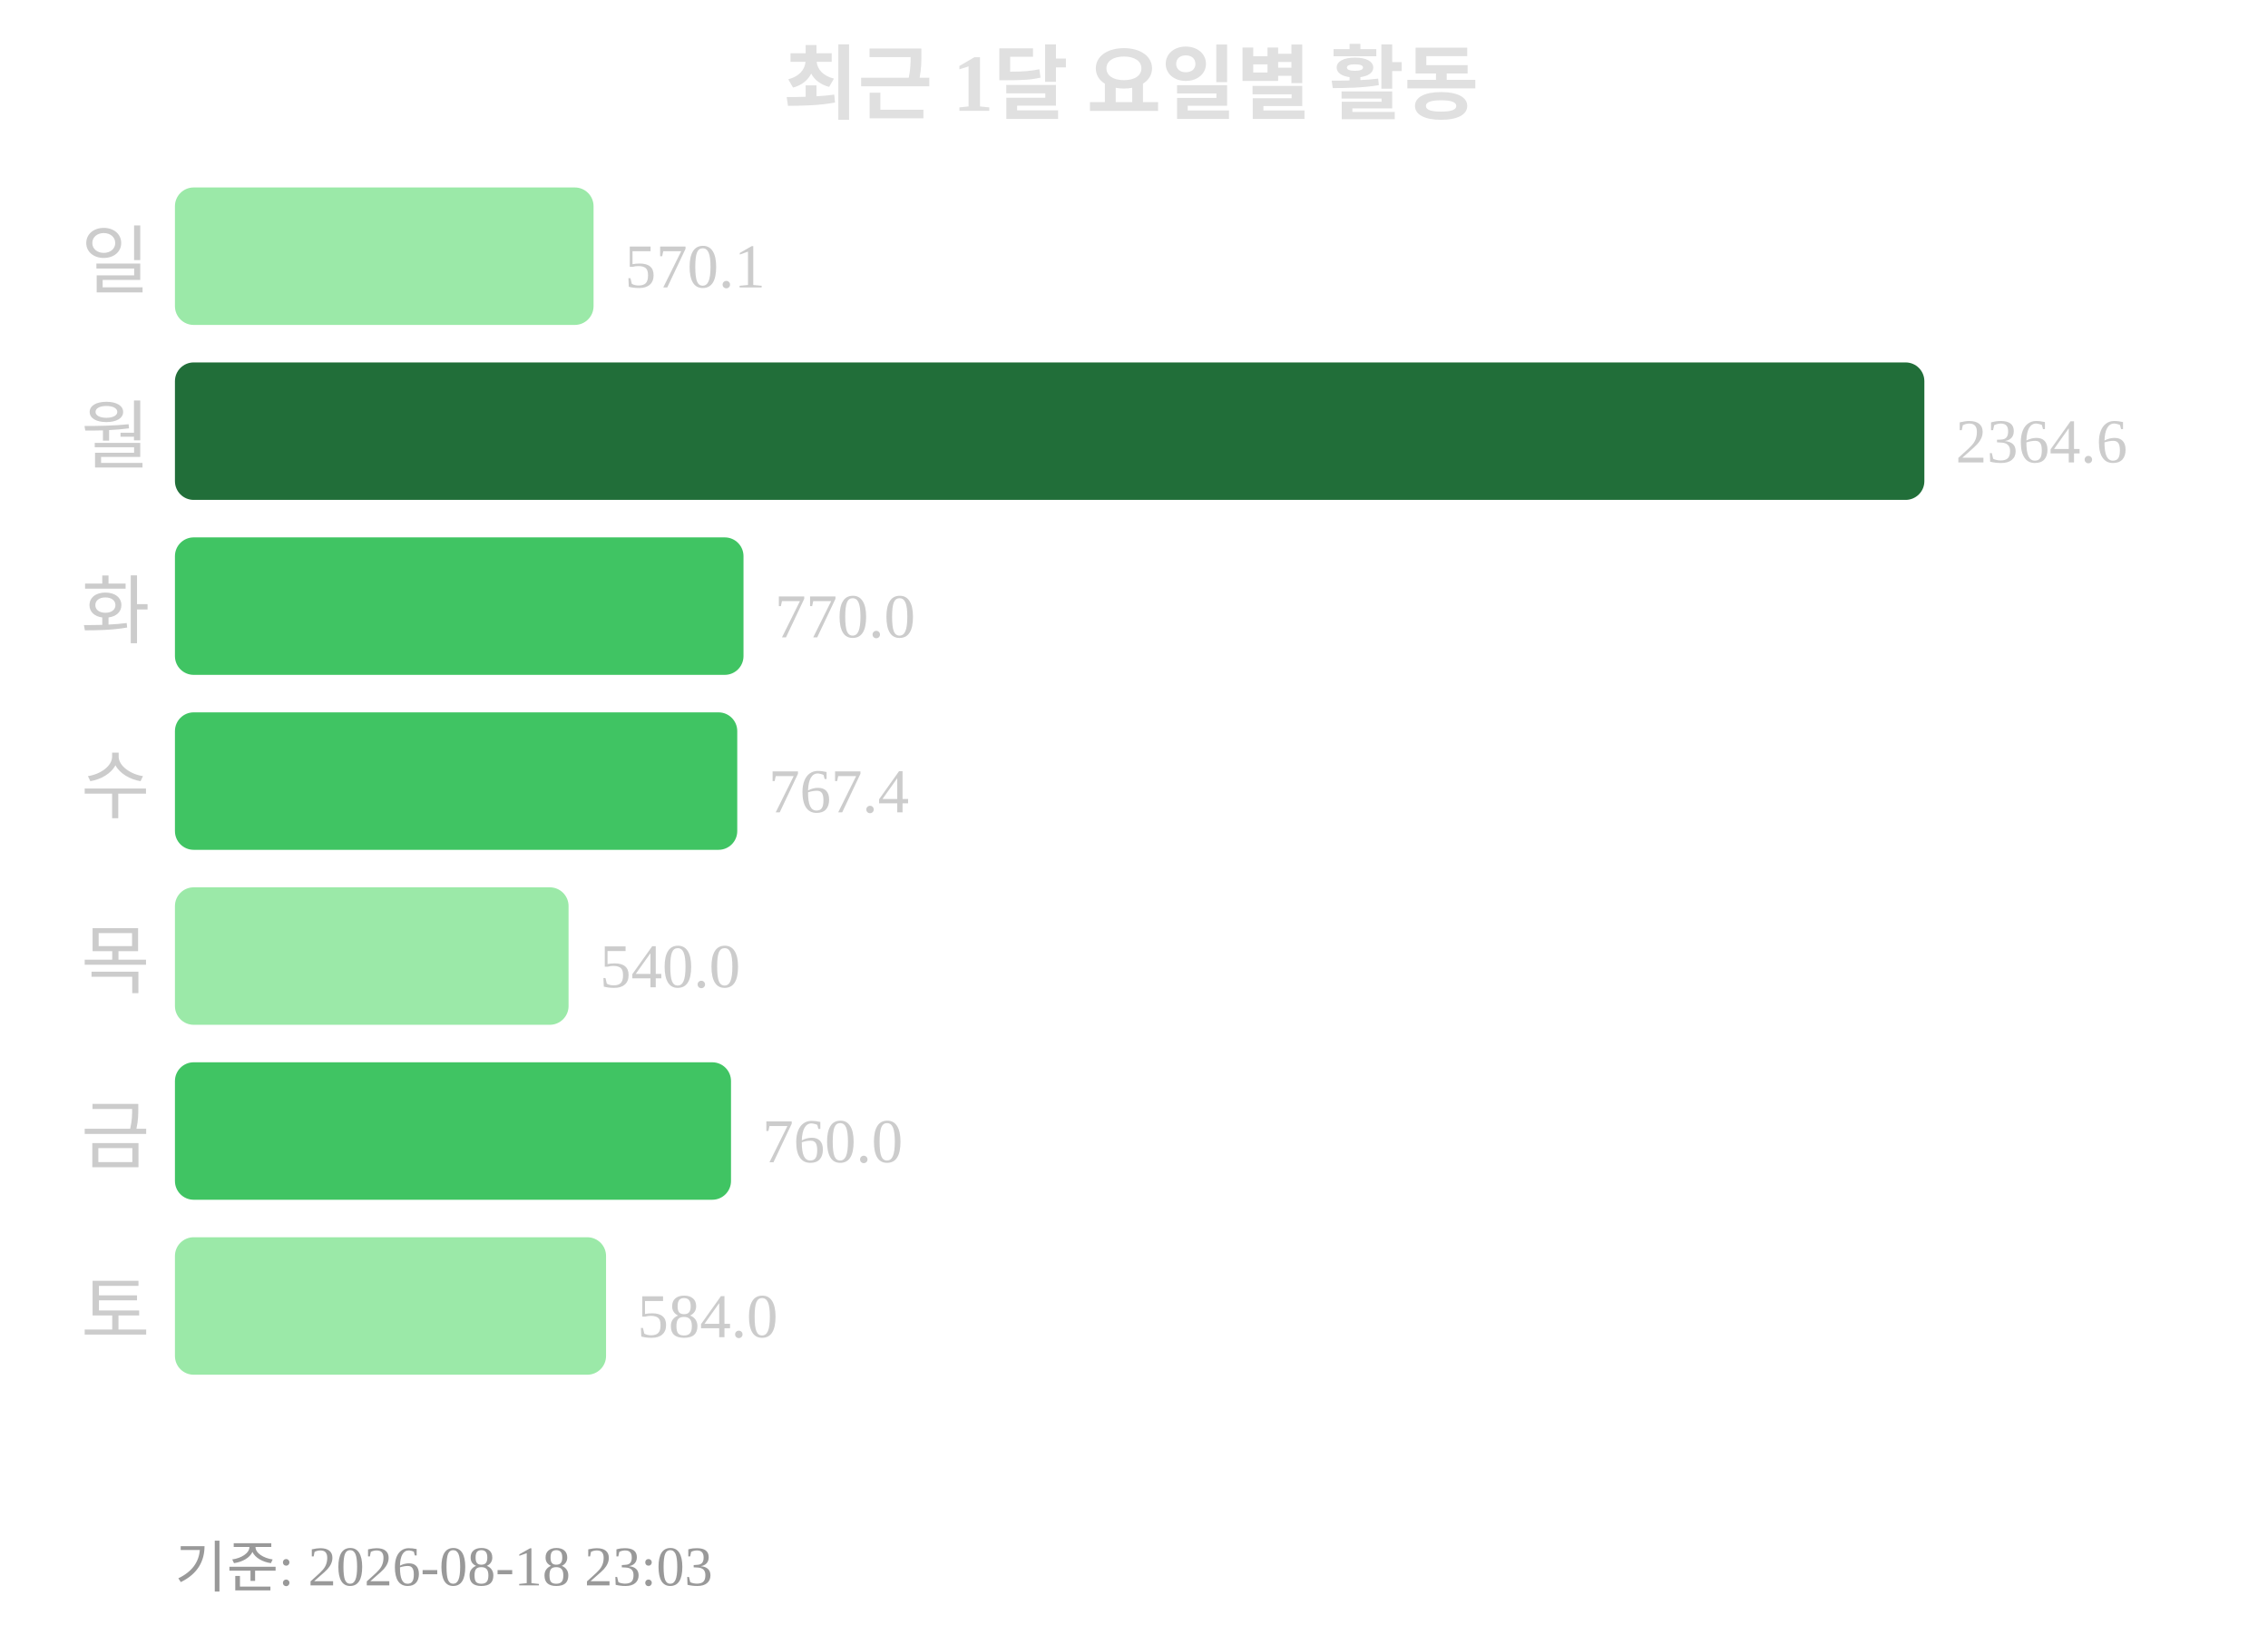
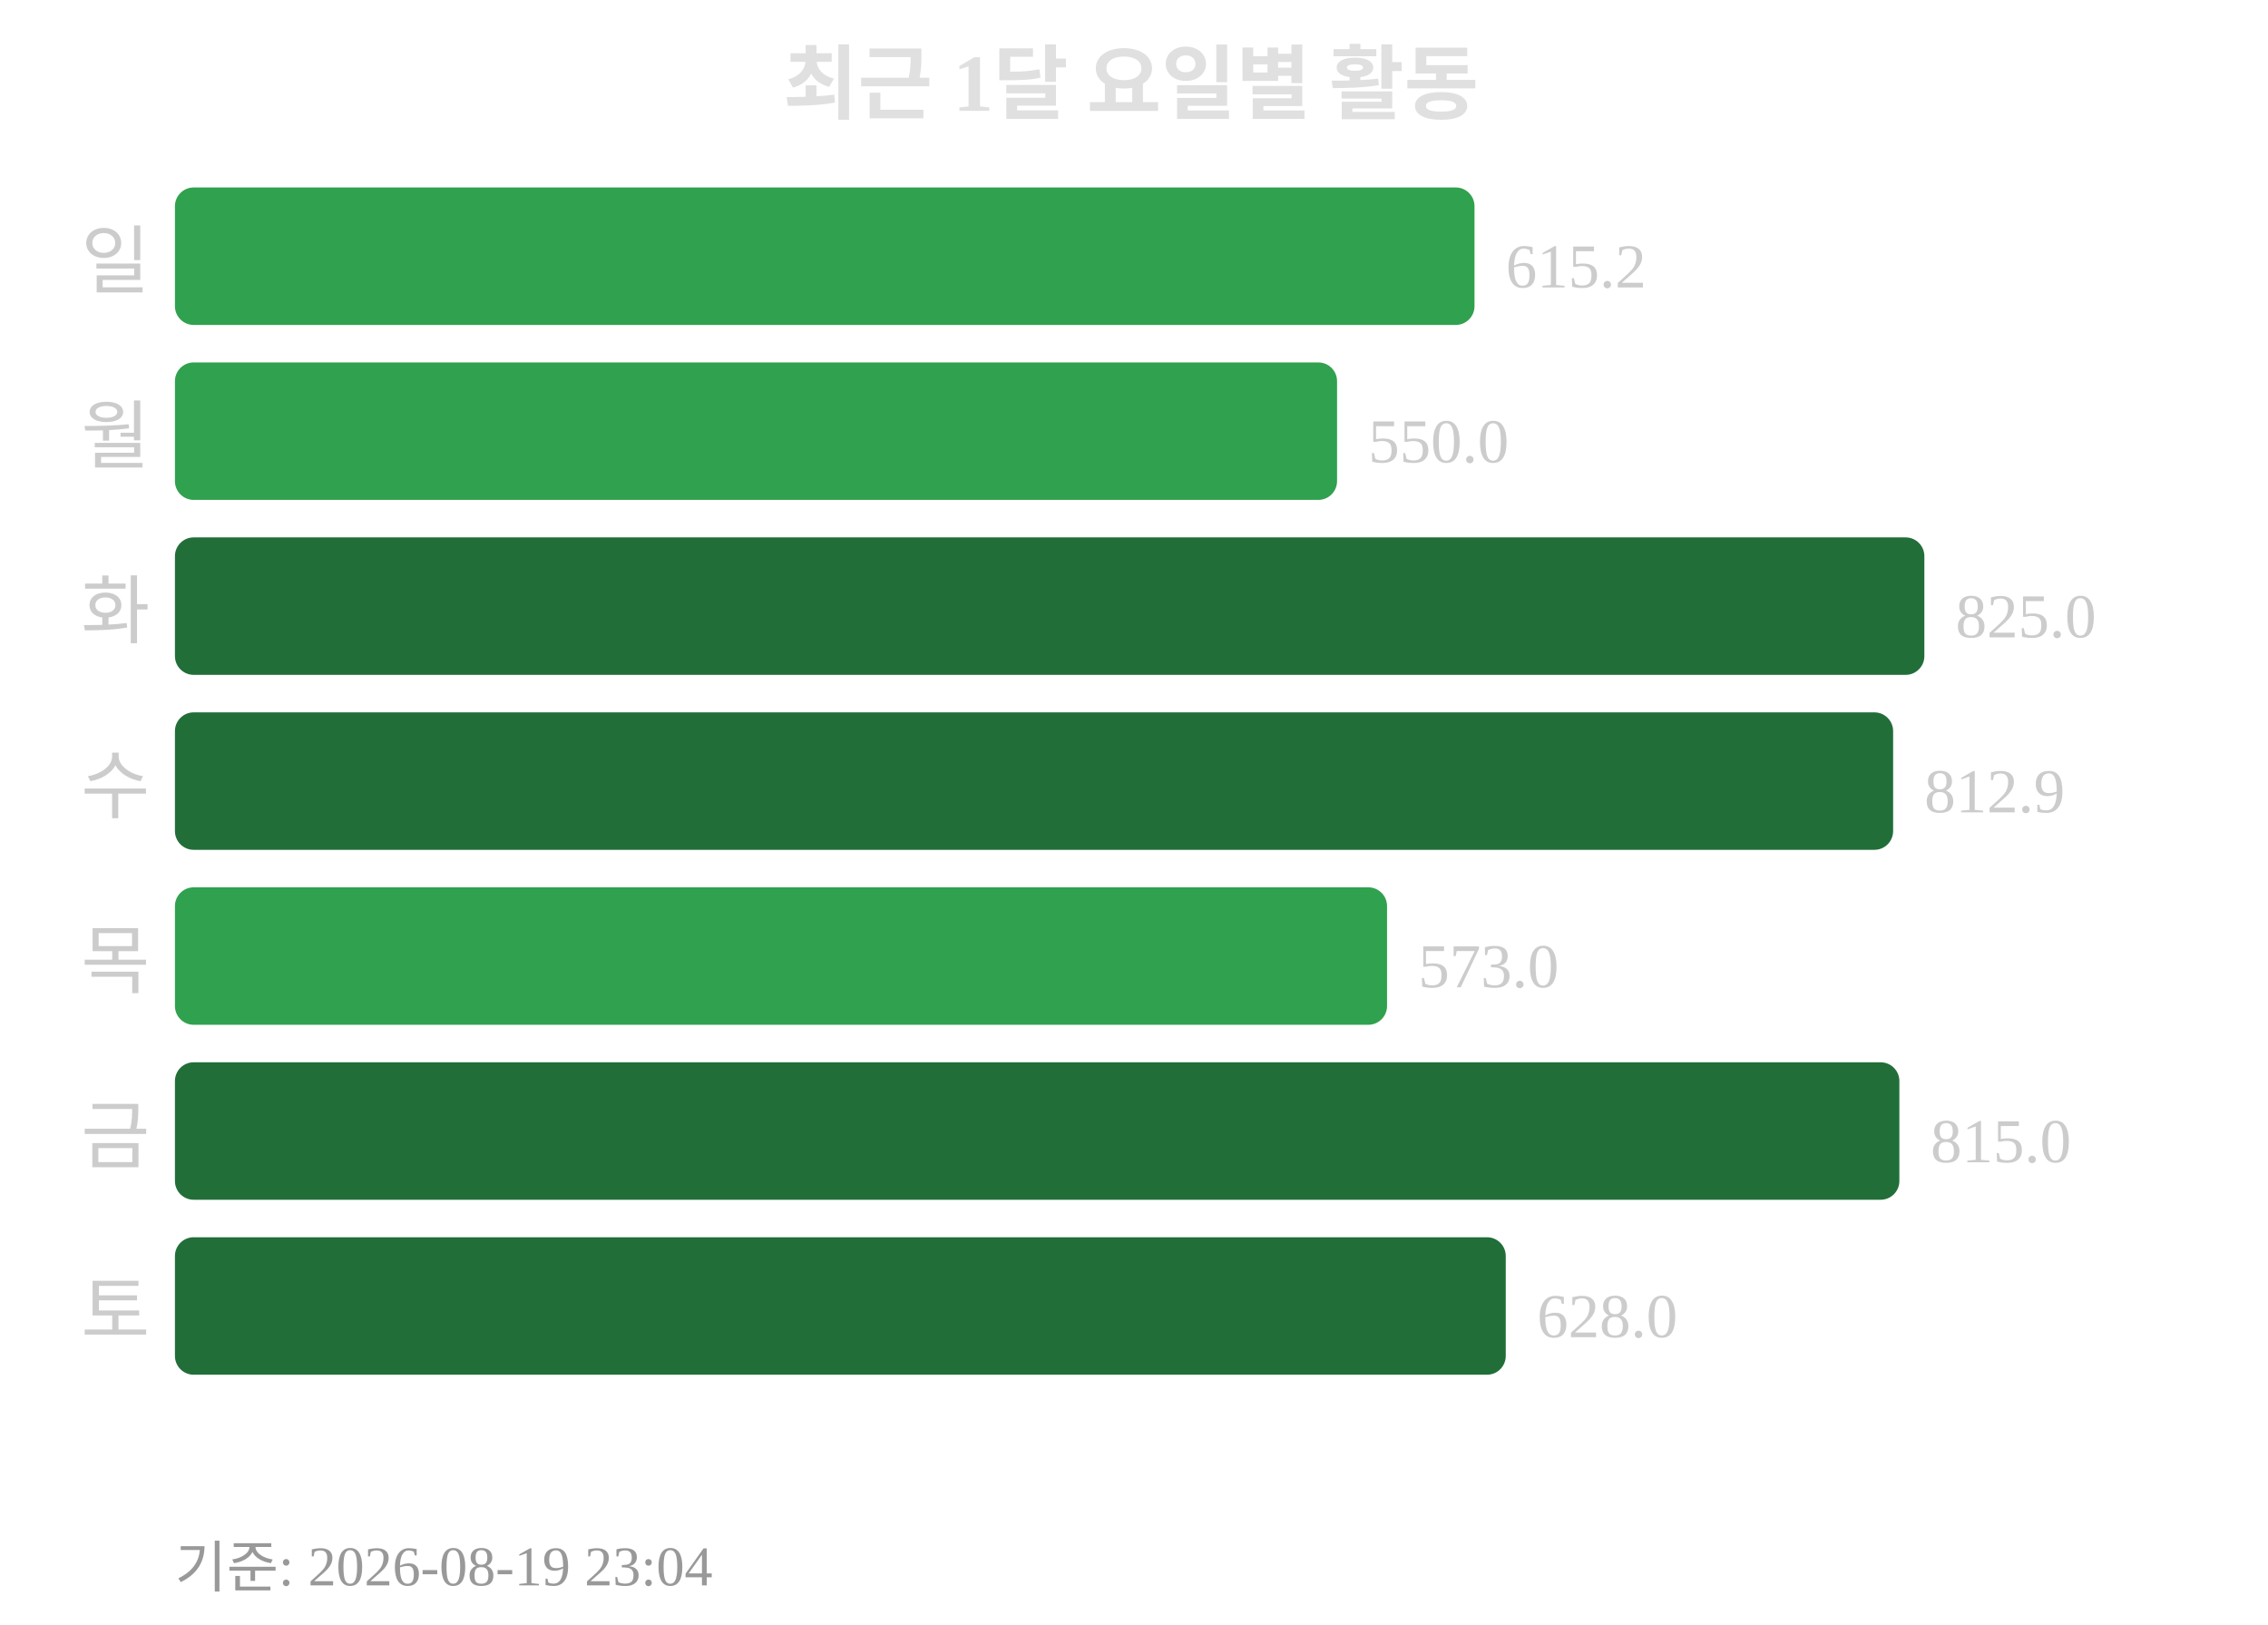
<svg xmlns="http://www.w3.org/2000/svg" width="363" height="260">
  <text x="181" y="18" text-anchor="middle" font-size="13" font-weight="bold" fill="#e0e0e0">최근 1달 요일별 활동</text>
  <text x="24" y="46" text-anchor="end" font-size="12" fill="#cccccc">일</text>
-   <rect x="28" y="30" width="67" height="22" rx="3" fill="#9be9a8" />
-   <text x="100" y="46" font-size="10" fill="#cccccc">570.1</text>
+   <rect x="28" y="30" width="208" height="22" rx="3" fill="#30a14e" />
+   <text x="241" y="46" font-size="10" fill="#cccccc">615.2</text>
  <text x="24" y="74" text-anchor="end" font-size="12" fill="#cccccc">월</text>
-   <rect x="28" y="58" width="280" height="22" rx="3" fill="#216e39" />
-   <text x="313" y="74" font-size="10" fill="#cccccc">2364.6</text>
+   <rect x="28" y="58" width="186" height="22" rx="3" fill="#30a14e" />
+   <text x="219" y="74" font-size="10" fill="#cccccc">550.0</text>
  <text x="24" y="102" text-anchor="end" font-size="12" fill="#cccccc">화</text>
-   <rect x="28" y="86" width="91" height="22" rx="3" fill="#40c463" />
-   <text x="124" y="102" font-size="10" fill="#cccccc">770.0</text>
+   <rect x="28" y="86" width="280" height="22" rx="3" fill="#216e39" />
+   <text x="313" y="102" font-size="10" fill="#cccccc">825.0</text>
  <text x="24" y="130" text-anchor="end" font-size="12" fill="#cccccc">수</text>
-   <rect x="28" y="114" width="90" height="22" rx="3" fill="#40c463" />
-   <text x="123" y="130" font-size="10" fill="#cccccc">767.4</text>
+   <rect x="28" y="114" width="275" height="22" rx="3" fill="#216e39" />
+   <text x="308" y="130" font-size="10" fill="#cccccc">812.9</text>
  <text x="24" y="158" text-anchor="end" font-size="12" fill="#cccccc">목</text>
-   <rect x="28" y="142" width="63" height="22" rx="3" fill="#9be9a8" />
-   <text x="96" y="158" font-size="10" fill="#cccccc">540.0</text>
+   <rect x="28" y="142" width="194" height="22" rx="3" fill="#30a14e" />
+   <text x="227" y="158" font-size="10" fill="#cccccc">573.0</text>
  <text x="24" y="186" text-anchor="end" font-size="12" fill="#cccccc">금</text>
-   <rect x="28" y="170" width="89" height="22" rx="3" fill="#40c463" />
-   <text x="122" y="186" font-size="10" fill="#cccccc">760.0</text>
+   <rect x="28" y="170" width="276" height="22" rx="3" fill="#216e39" />
+   <text x="309" y="186" font-size="10" fill="#cccccc">815.0</text>
  <text x="24" y="214" text-anchor="end" font-size="12" fill="#cccccc">토</text>
-   <rect x="28" y="198" width="69" height="22" rx="3" fill="#9be9a8" />
-   <text x="102" y="214" font-size="10" fill="#cccccc">584.0</text>
-   <text x="28" y="254" font-size="9" fill="#999999">기준: 2026-08-18 23:03</text>
+   <rect x="28" y="198" width="213" height="22" rx="3" fill="#216e39" />
+   <text x="246" y="214" font-size="10" fill="#cccccc">628.0</text>
+   <text x="28" y="254" font-size="9" fill="#999999">기준: 2026-08-19 23:04</text>
</svg>
